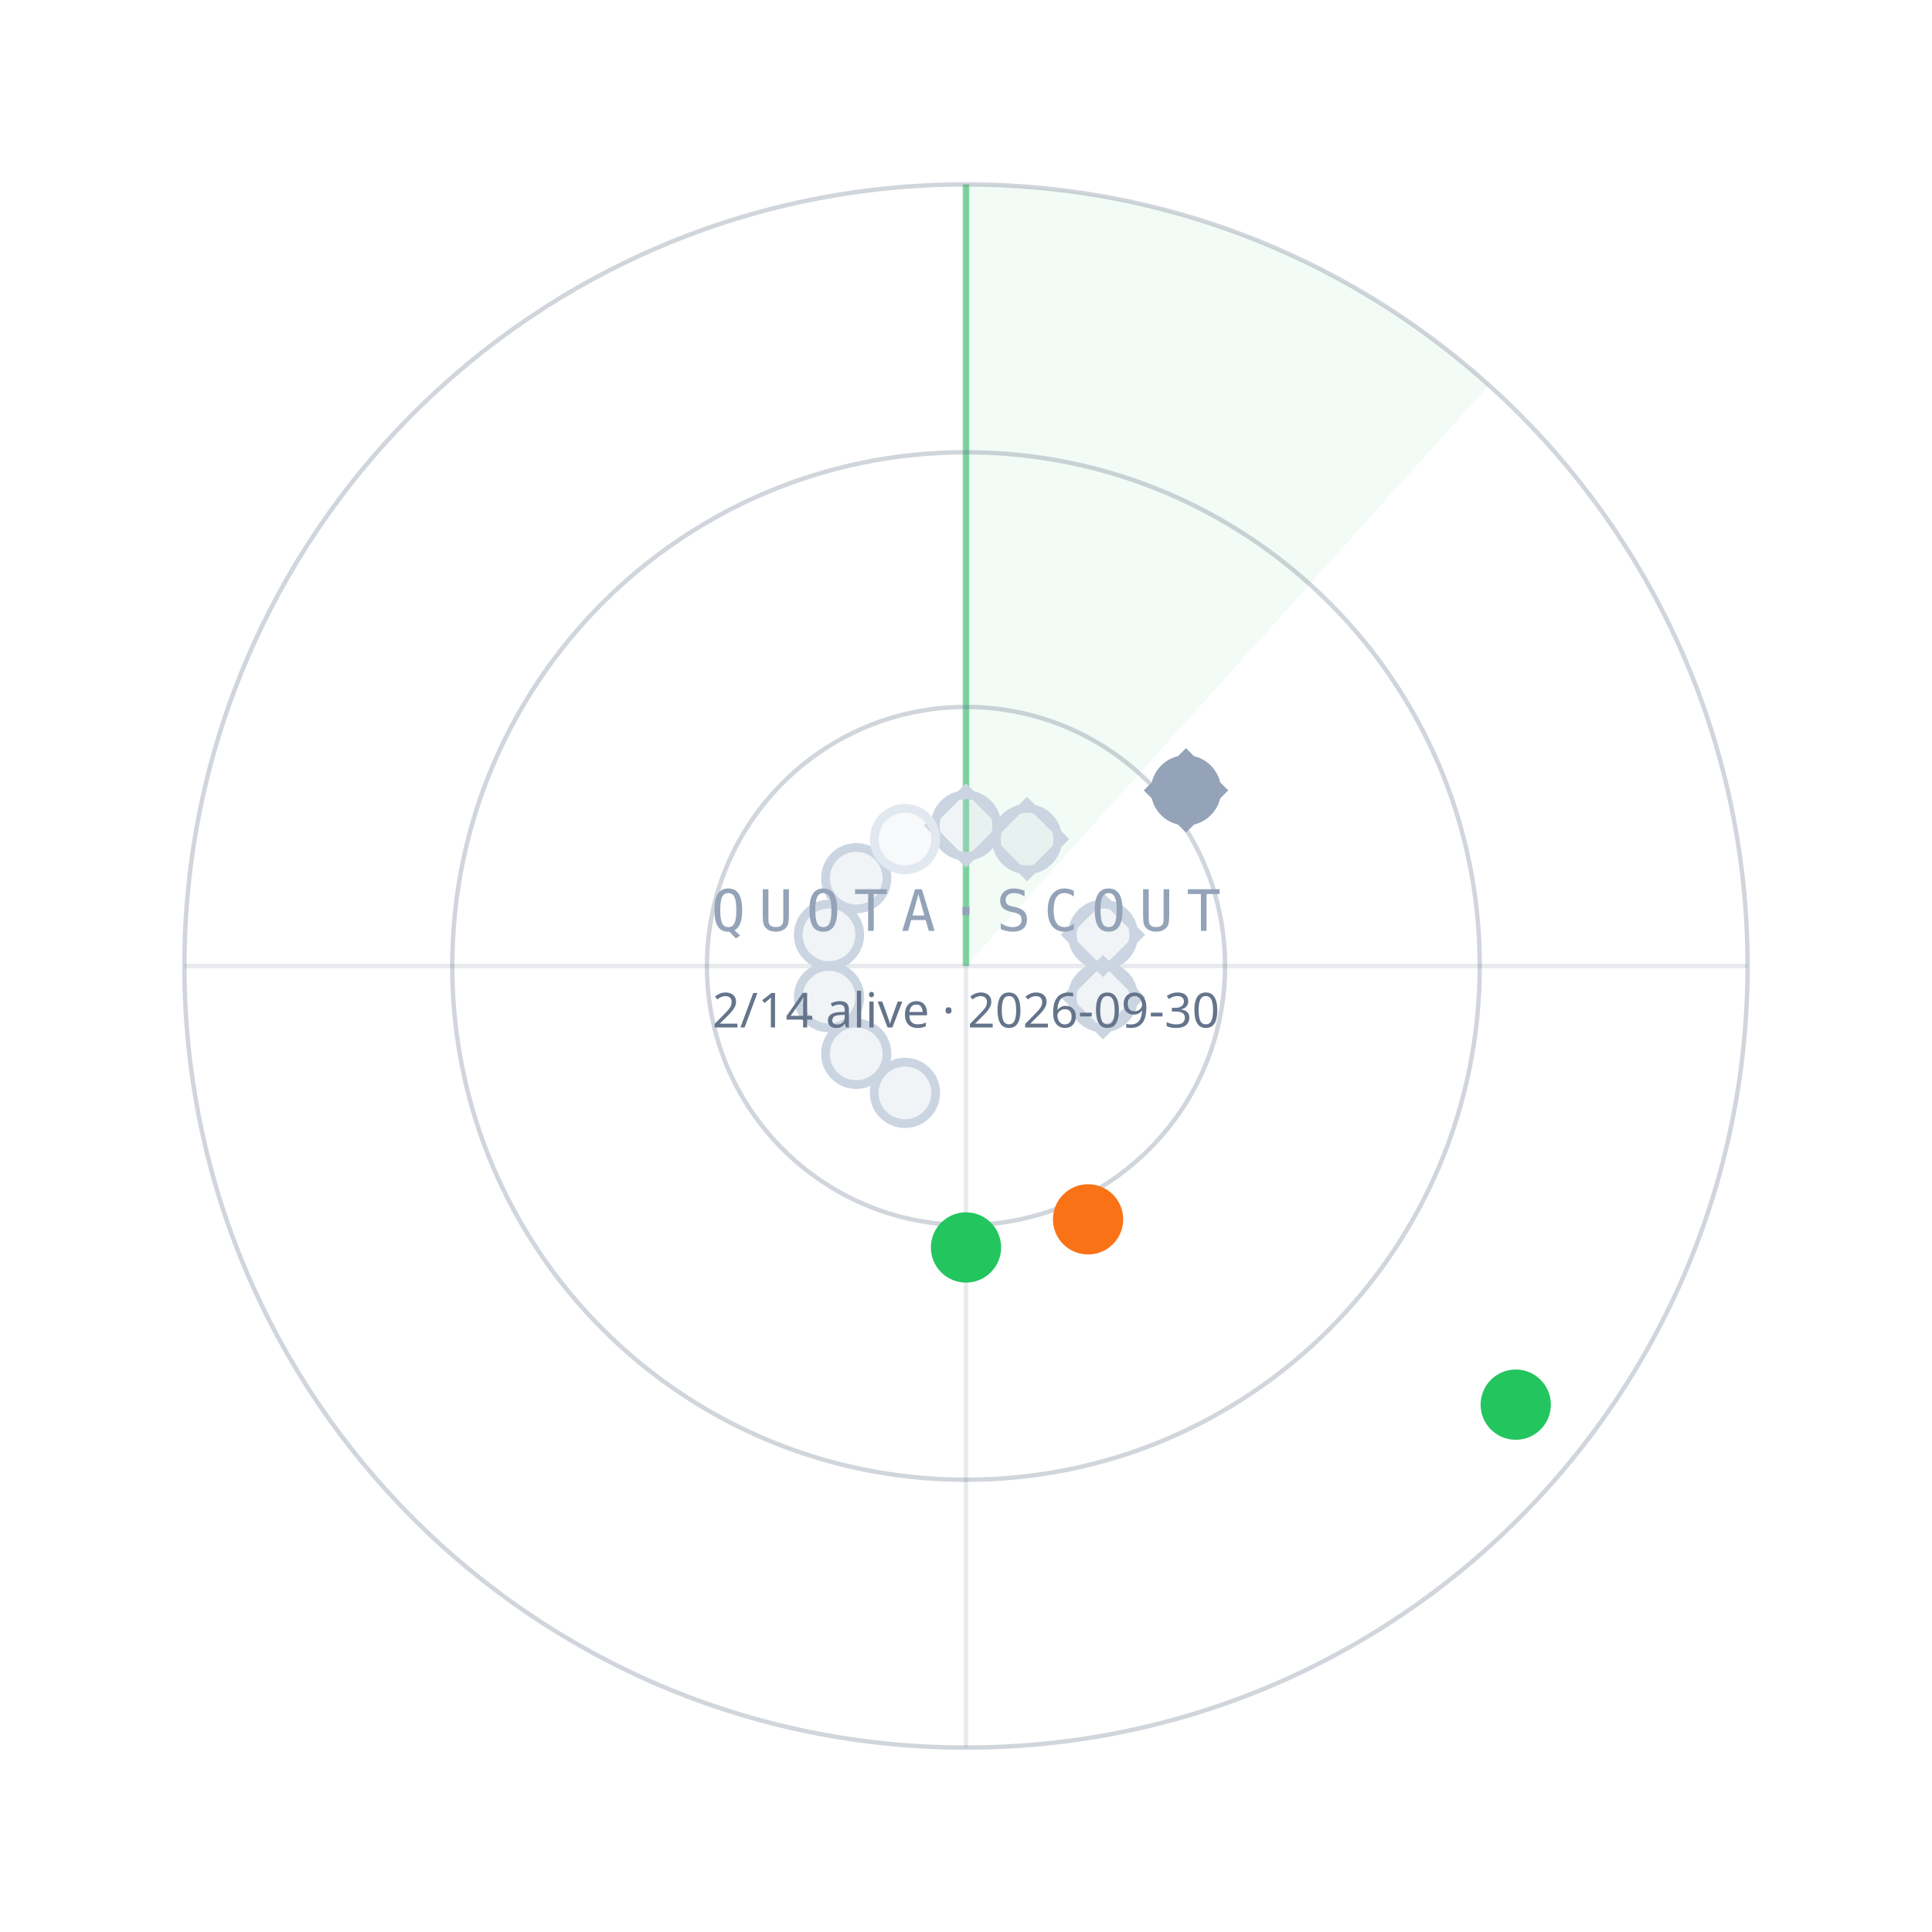
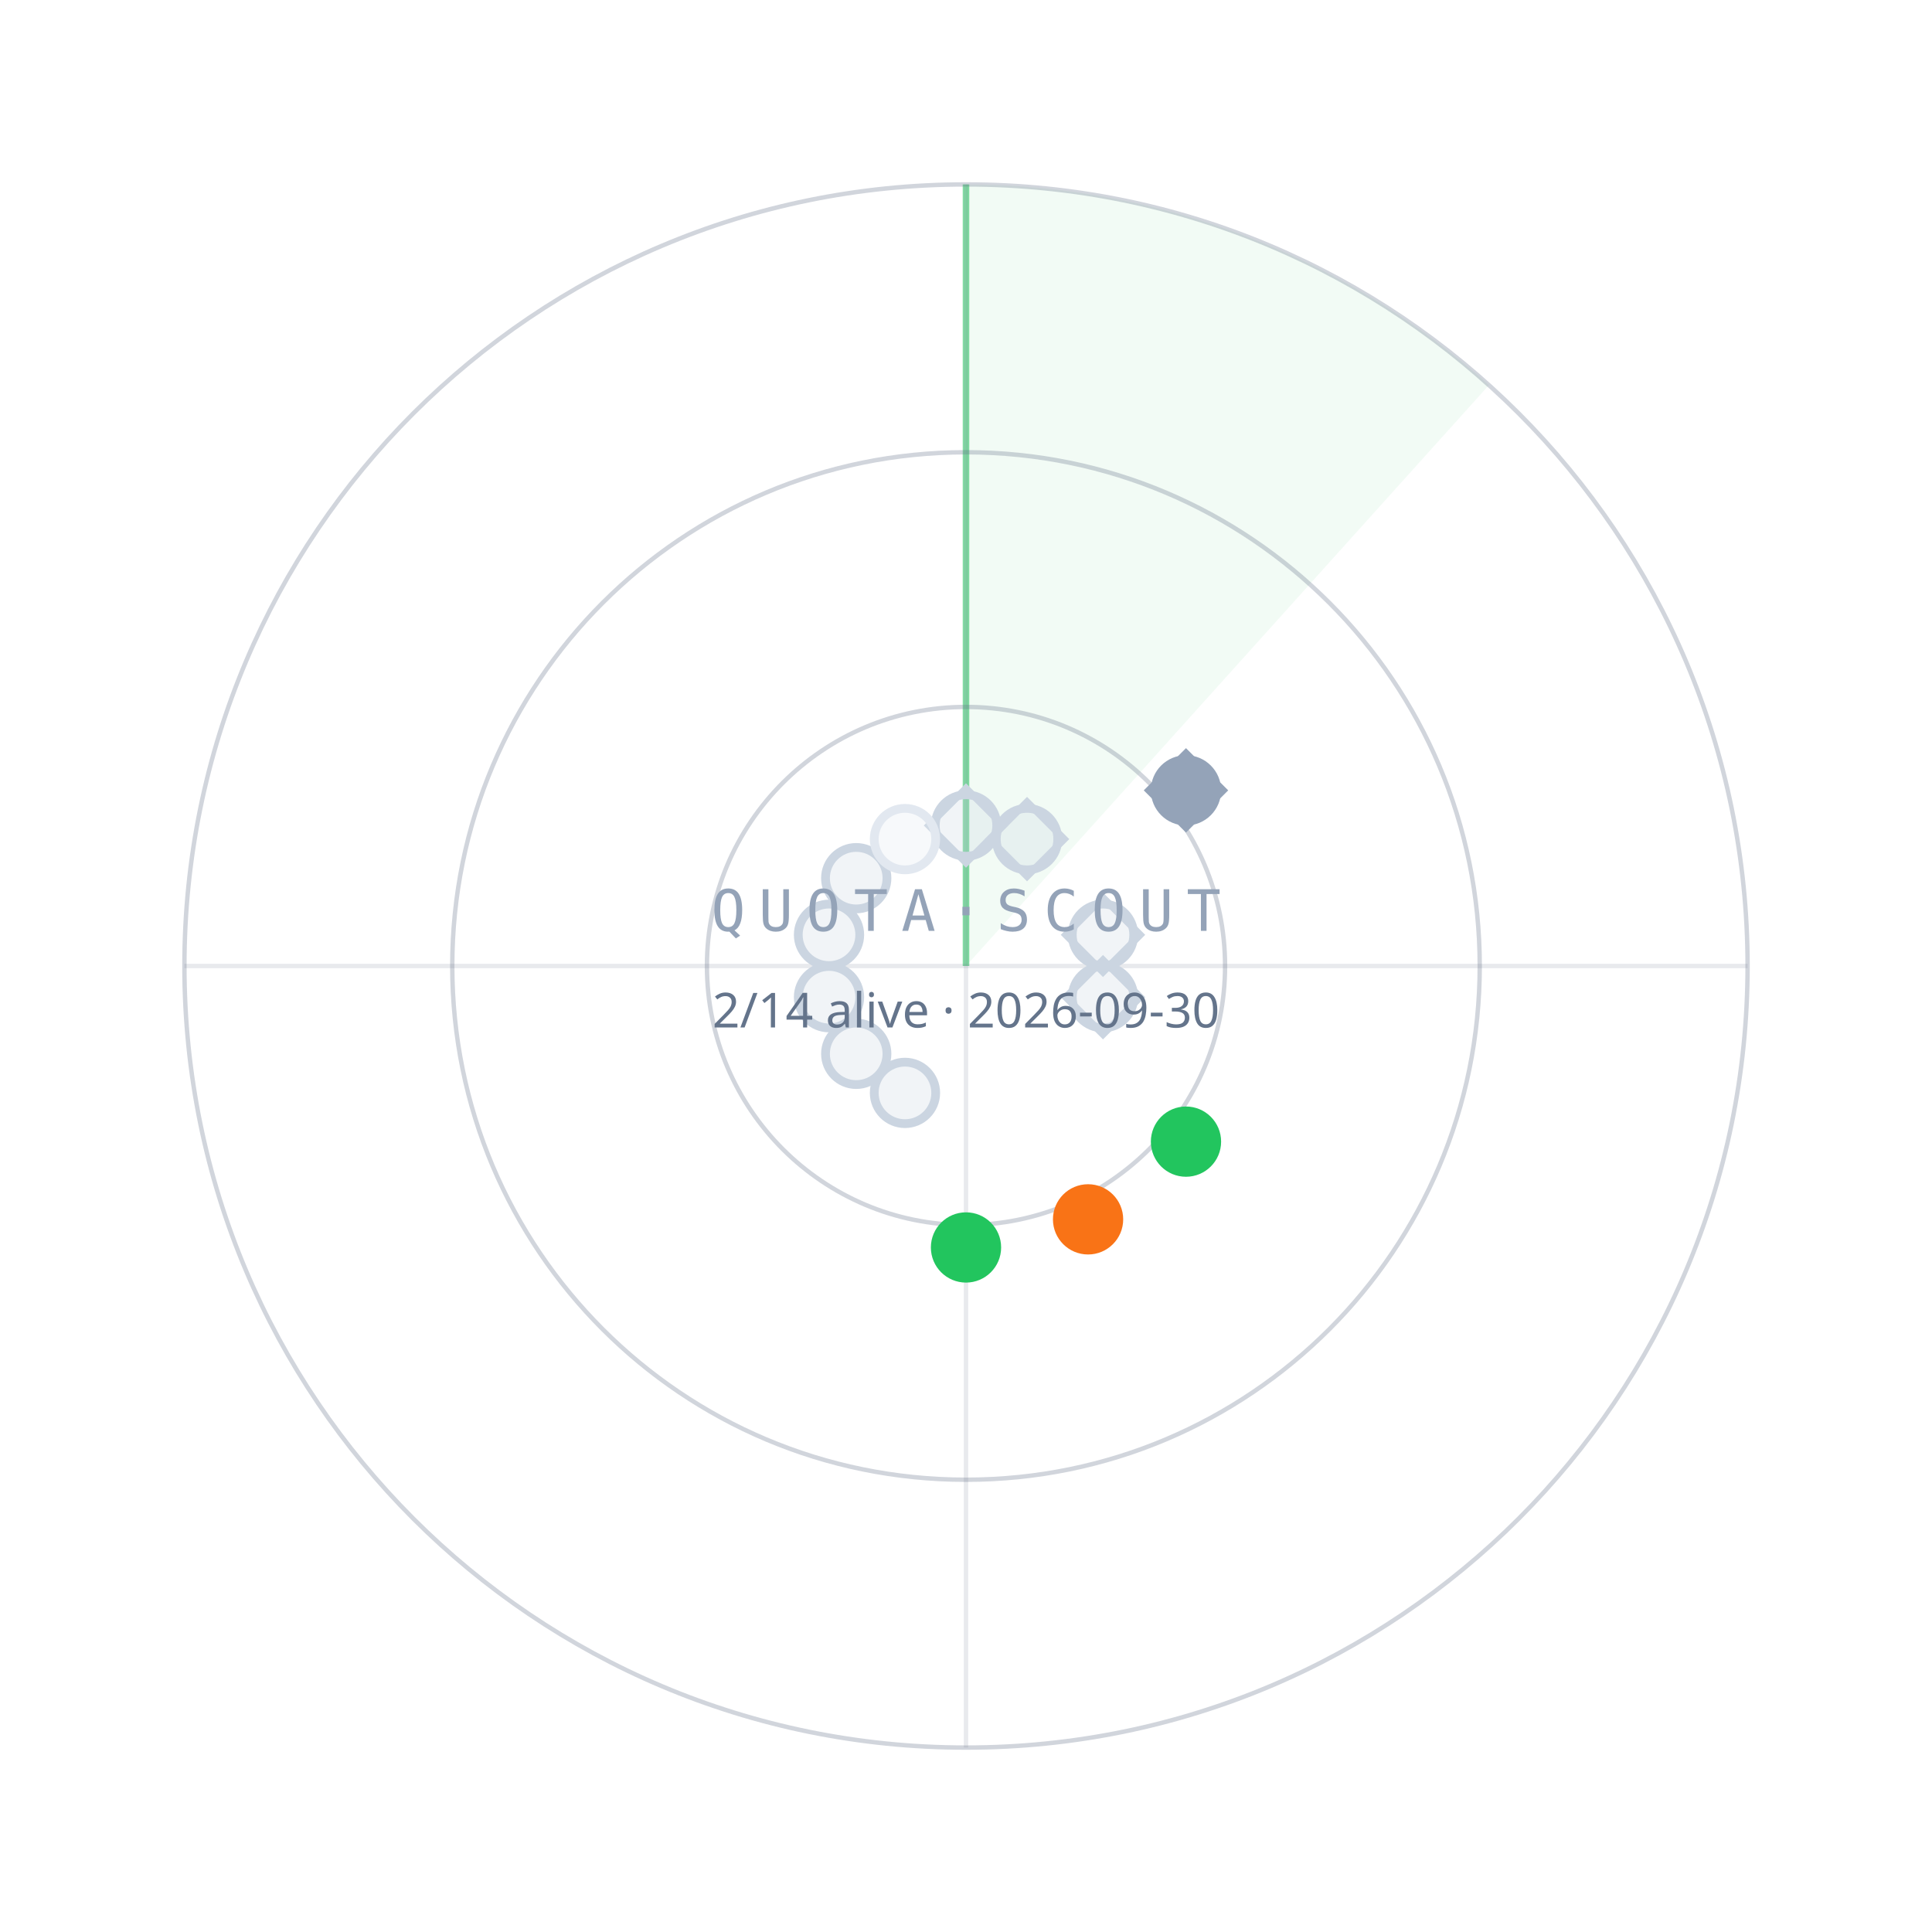
<svg xmlns="http://www.w3.org/2000/svg" width="440" height="440" viewBox="0 0 440 440">
  <path d="M220.0,220.0 L220.0,42.0 A178,178 0 0 1 339.1,87.7 Z" fill="#22C55E" fill-opacity="0.06" />
  <line x1="220.0" y1="220.0" x2="220.0" y2="42.0" stroke="#22C55E" stroke-opacity="0.55" stroke-width="1.5" />
  <circle cx="220.0" cy="220.0" r="59" fill="none" stroke="#64748B" stroke-opacity="0.30" />
  <circle cx="220.0" cy="220.0" r="117" fill="none" stroke="#64748B" stroke-opacity="0.30" />
  <circle cx="220.0" cy="220.0" r="178" fill="none" stroke="#64748B" stroke-opacity="0.30" />
  <line x1="42.0" y1="220.0" x2="398.0" y2="220.0" stroke="#64748B" stroke-opacity="0.15" />
  <line x1="220.0" y1="42.0" x2="220.0" y2="398.0" stroke="#64748B" stroke-opacity="0.15" />
  <circle cx="220.0" cy="188.0" r="7" fill="#CBD5E1" fill-opacity="0.25" stroke="#CBD5E1" stroke-width="2" />
  <rect x="-6" y="-6" width="12" height="12" transform="translate(220.0,188.0) rotate(45)" fill="none" stroke="#CBD5E1" stroke-width="1.6" />
  <circle cx="233.9" cy="191.1" r="7" fill="#CBD5E1" fill-opacity="0.25" stroke="#CBD5E1" stroke-width="2" />
  <rect x="-6" y="-6" width="12" height="12" transform="translate(233.9,191.1) rotate(45)" fill="none" stroke="#CBD5E1" stroke-width="1.6" />
  <circle cx="270.1" cy="180.0" r="7" fill="#94A3B8" fill-opacity="1" stroke="#94A3B8" stroke-width="2" />
  <rect x="-6" y="-6" width="12" height="12" transform="translate(270.1,180.0) rotate(45)" fill="none" stroke="#94A3B8" stroke-width="1.6" />
  <circle cx="251.2" cy="212.9" r="7" fill="#CBD5E1" fill-opacity="0.25" stroke="#CBD5E1" stroke-width="2" />
  <rect x="-6" y="-6" width="12" height="12" transform="translate(251.2,212.9) rotate(45)" fill="none" stroke="#CBD5E1" stroke-width="1.6" />
  <circle cx="251.2" cy="227.1" r="7" fill="#CBD5E1" fill-opacity="0.25" stroke="#CBD5E1" stroke-width="2" />
  <rect x="-6" y="-6" width="12" height="12" transform="translate(251.2,227.1) rotate(45)" fill="none" stroke="#CBD5E1" stroke-width="1.6" />
-   <circle cx="345.2" cy="319.9" r="7" fill="#22C55E" fill-opacity="1" stroke="#22C55E" stroke-width="2" />
+   <circle cx="270.1" cy="260.0" r="7" fill="#22C55E" fill-opacity="1" stroke="#22C55E" stroke-width="2" />
  <circle cx="247.8" cy="277.7" r="7" fill="#F97316" fill-opacity="1" stroke="#F97316" stroke-width="2" />
  <circle cx="220.0" cy="284.1" r="7" fill="#22C55E" fill-opacity="1" stroke="#22C55E" stroke-width="2" />
  <circle cx="206.1" cy="248.9" r="7" fill="#CBD5E1" fill-opacity="0.25" stroke="#CBD5E1" stroke-width="2" />
  <circle cx="195.0" cy="240.0" r="7" fill="#CBD5E1" fill-opacity="0.25" stroke="#CBD5E1" stroke-width="2" />
  <circle cx="188.8" cy="227.1" r="7" fill="#CBD5E1" fill-opacity="0.25" stroke="#CBD5E1" stroke-width="2" />
  <circle cx="188.8" cy="212.9" r="7" fill="#CBD5E1" fill-opacity="0.25" stroke="#CBD5E1" stroke-width="2" />
  <circle cx="195.0" cy="200.0" r="7" fill="#CBD5E1" fill-opacity="0.25" stroke="#CBD5E1" stroke-width="2" />
  <circle cx="206.1" cy="191.1" r="7" fill="#E2E8F0" fill-opacity="0.25" stroke="#E2E8F0" stroke-width="2" />
  <text x="220.0" y="212.0" text-anchor="middle" font-family="ui-monospace,Menlo,monospace" font-size="13" letter-spacing="3" fill="#94A3B8">QUOTA·SCOUT</text>
  <text x="220.0" y="234.0" text-anchor="middle" font-family="sans-serif" font-size="11" fill="#64748B">2/14 alive · 2026-09-30</text>
</svg>
